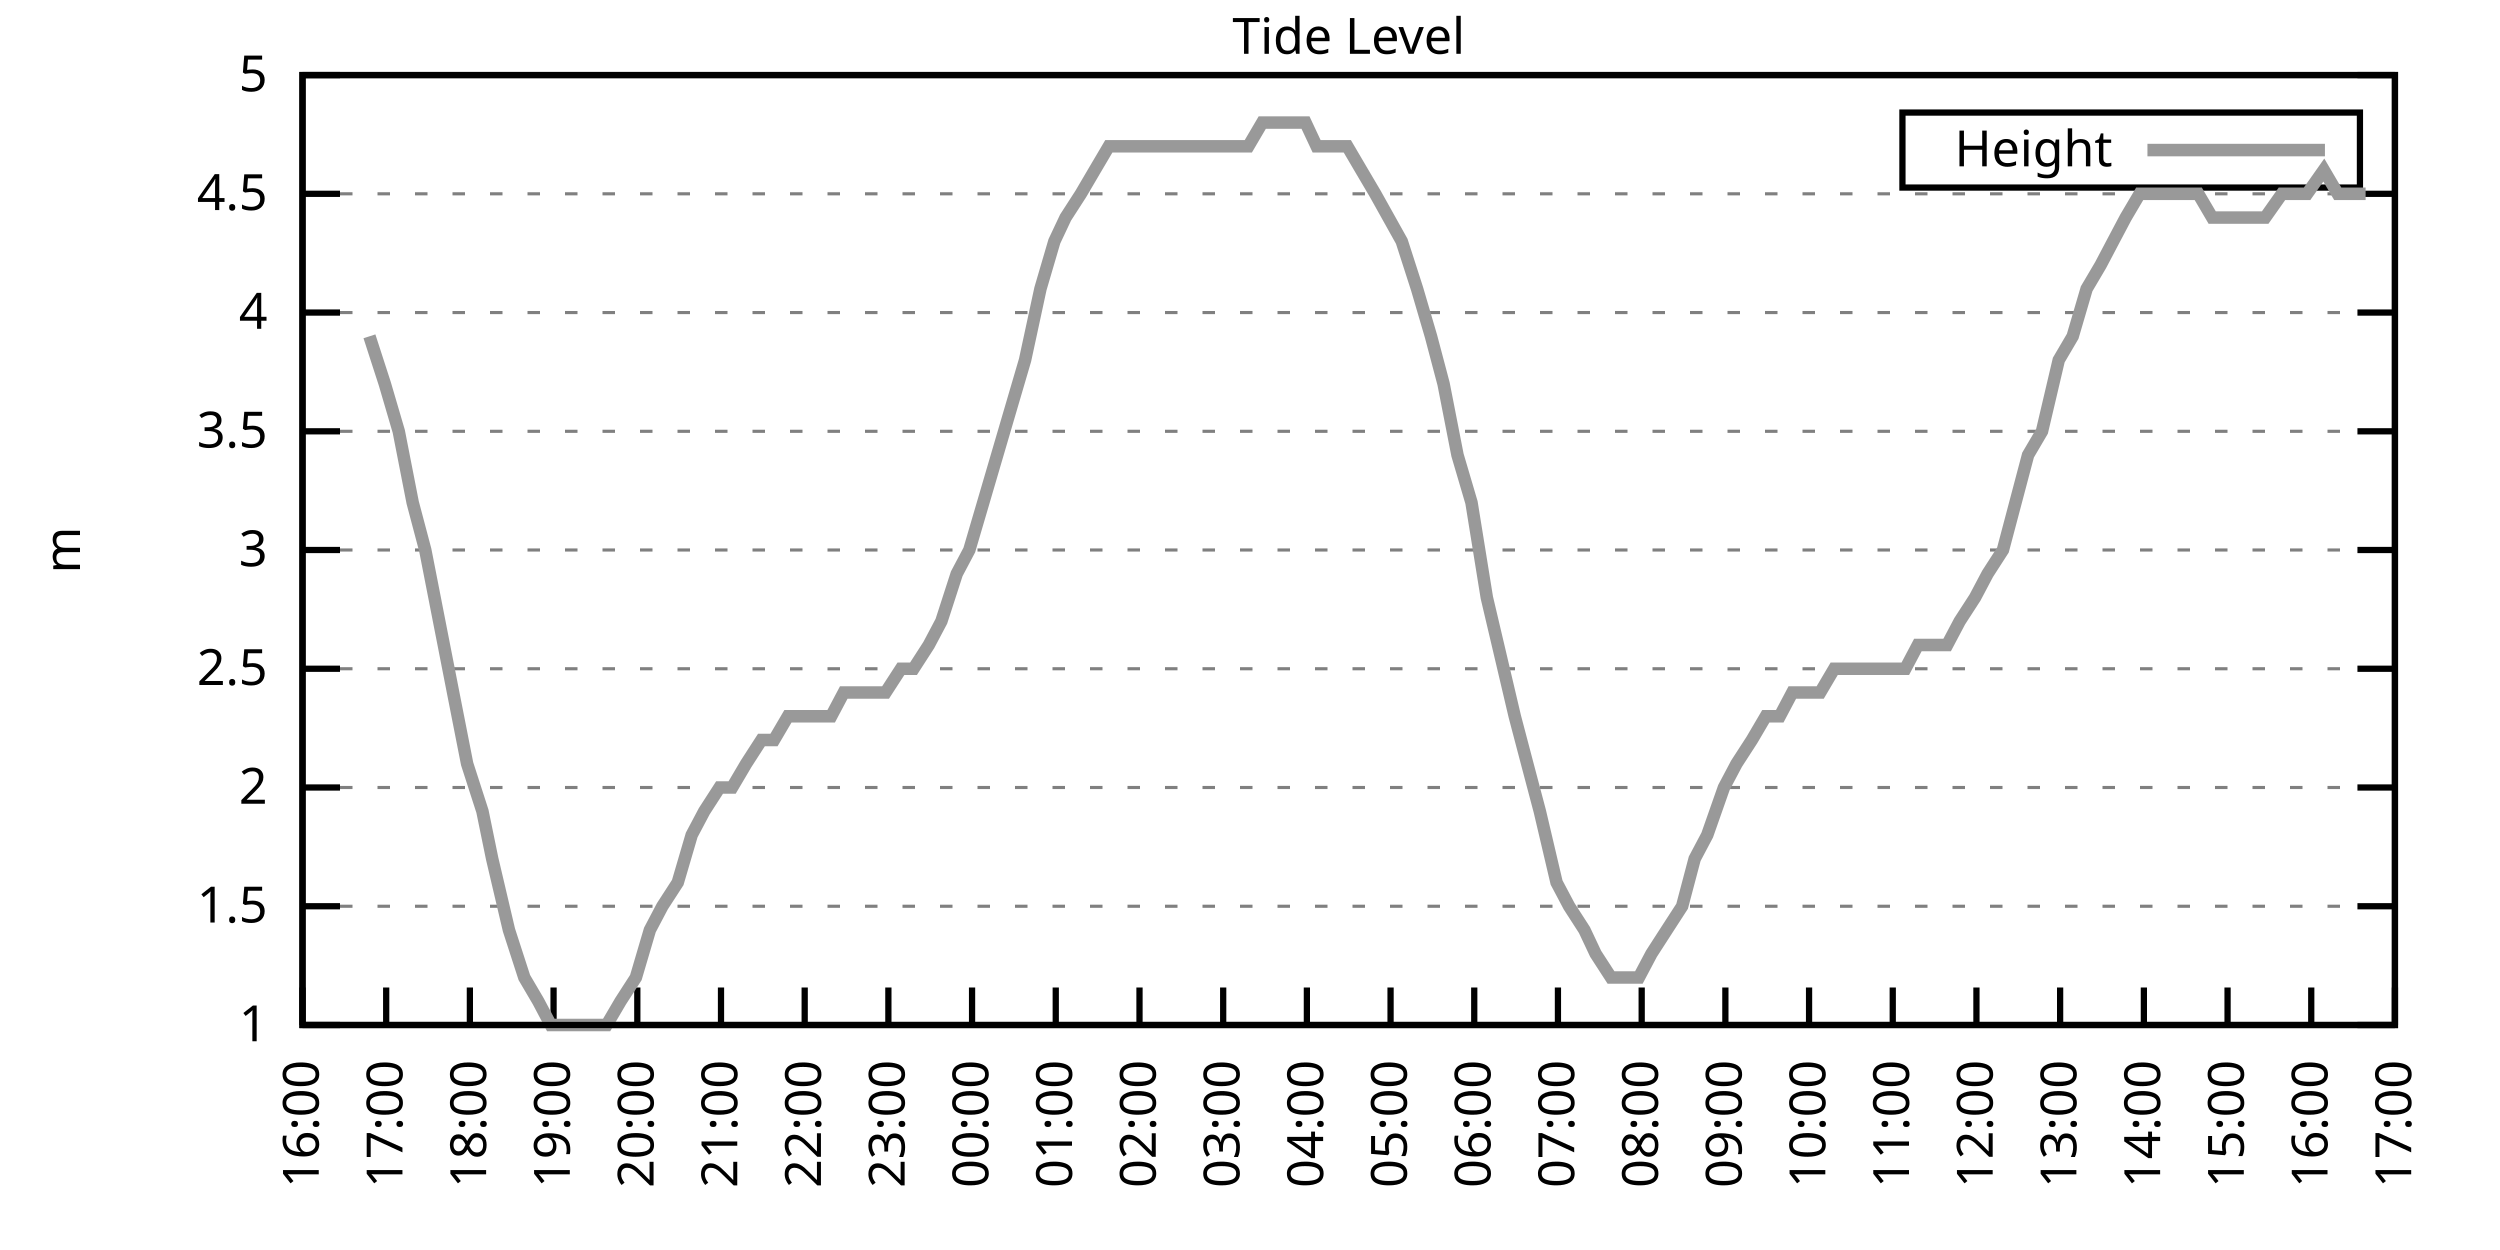
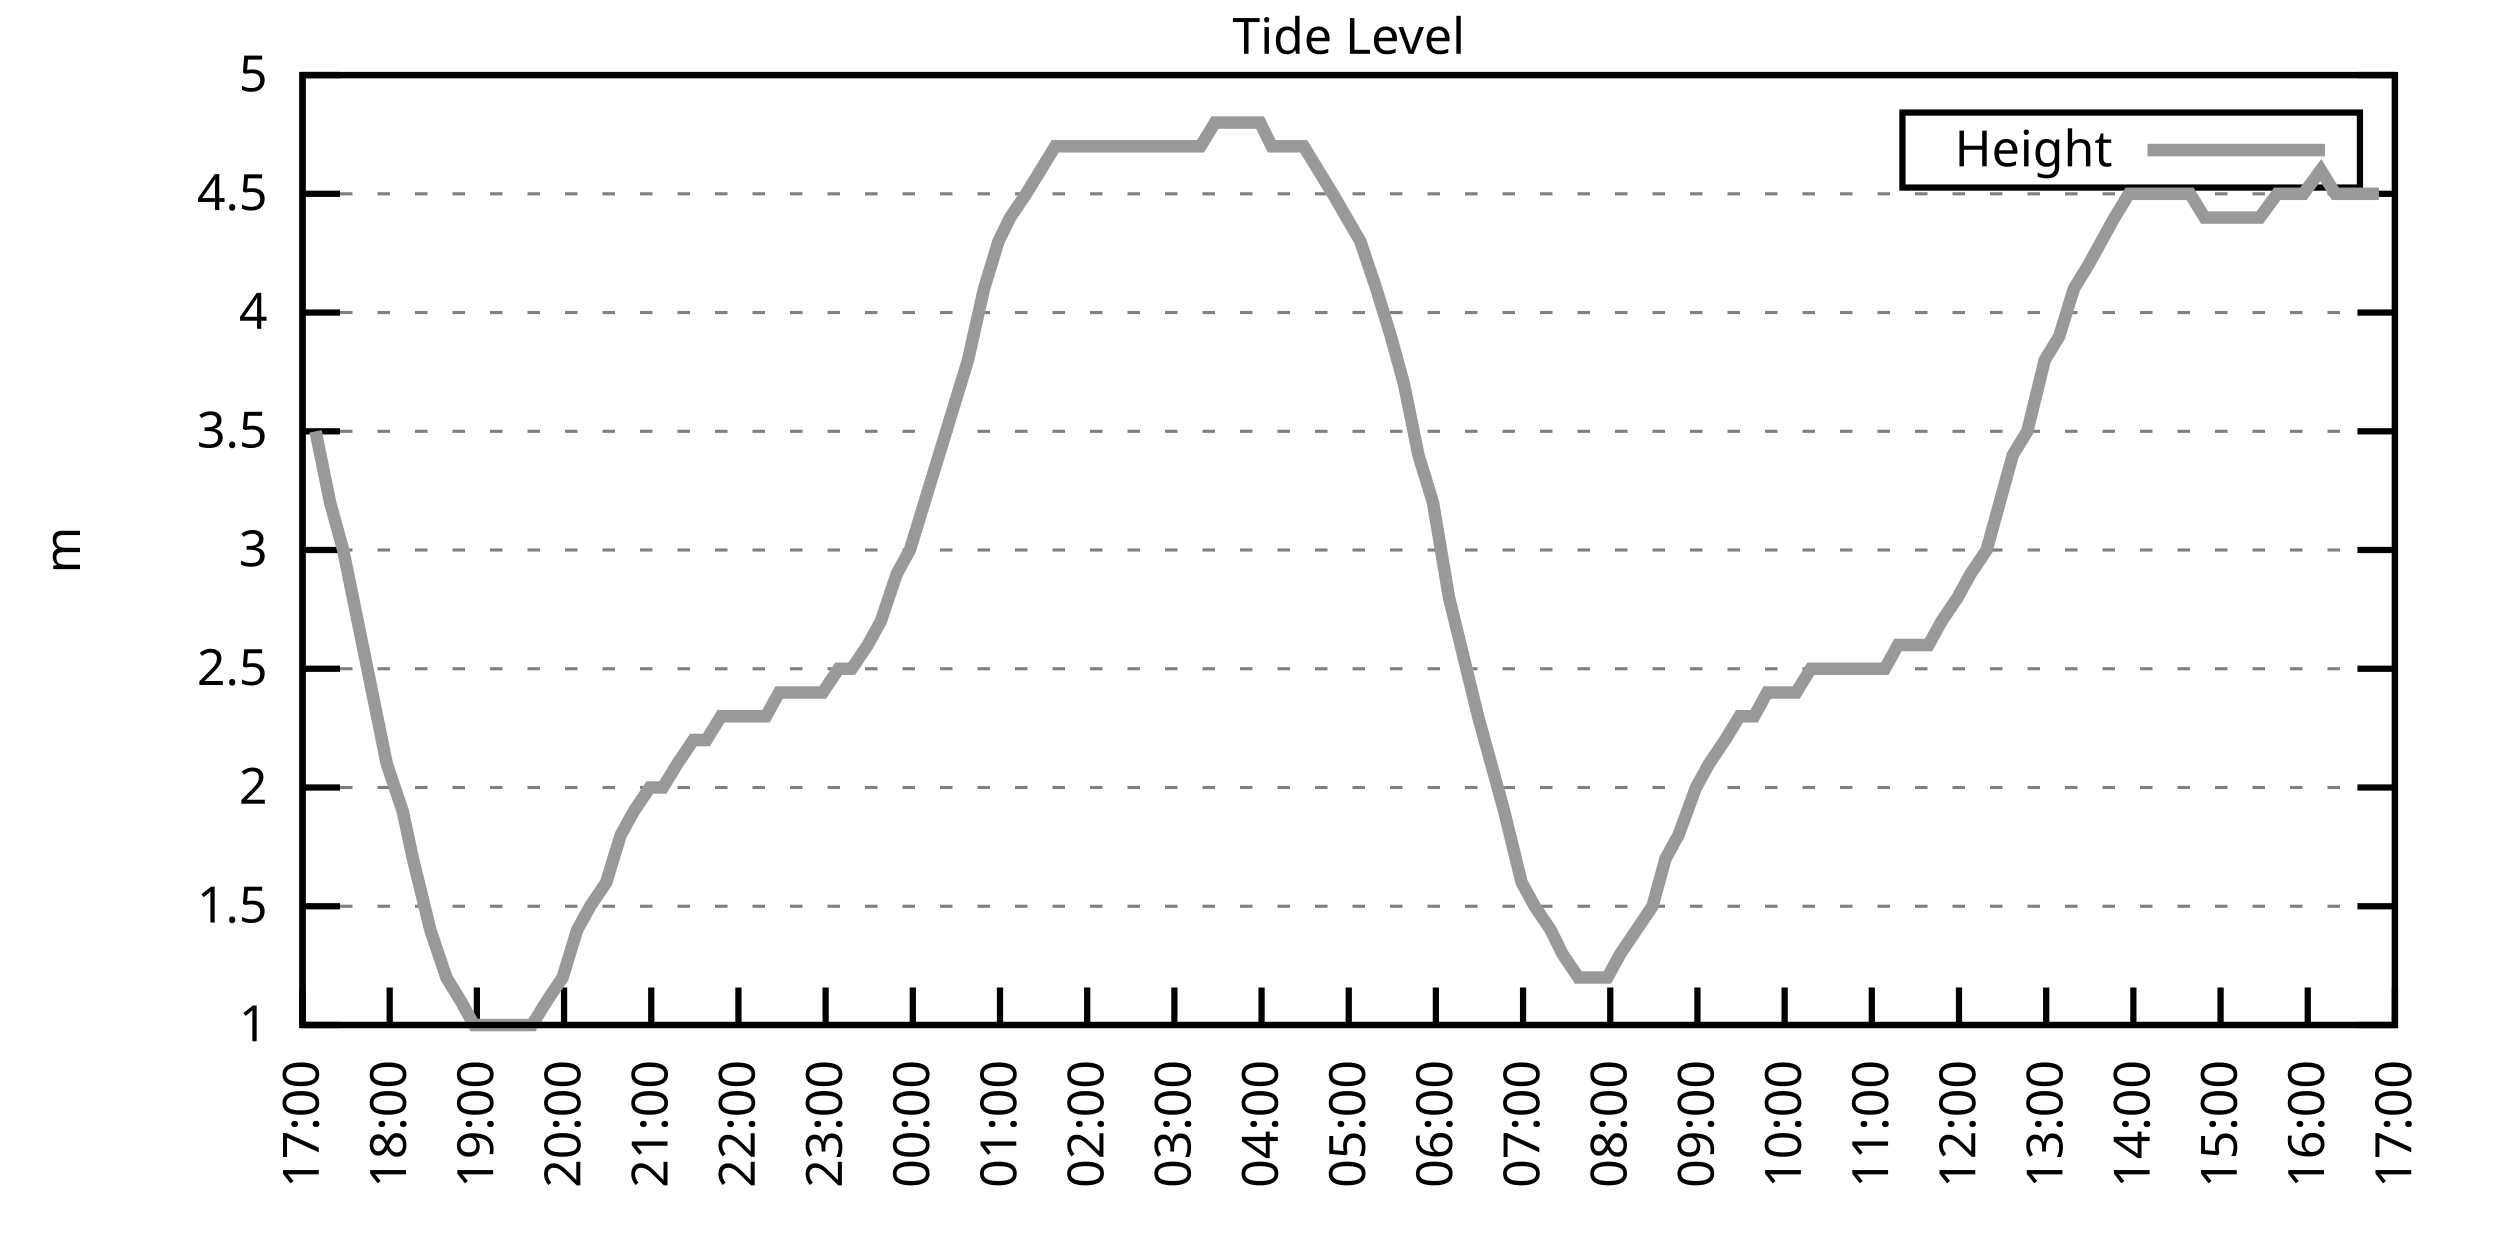
<svg xmlns="http://www.w3.org/2000/svg" xmlns:xlink="http://www.w3.org/1999/xlink" width="400" height="200" viewBox="0 0 400 200">
  <g id="gnuplot_canvas">
    <rect x="0" y="0" width="400" height="200" fill="none" />
    <defs>
      <circle id="gpDot" r="0.5" stroke-width="0.5" stroke="currentColor" />
      <path id="gpPt0" stroke-width="0.333" stroke="currentColor" d="M-1,0 h2 M0,-1 v2" />
      <path id="gpPt1" stroke-width="0.333" stroke="currentColor" d="M-1,-1 L1,1 M1,-1 L-1,1" />
      <path id="gpPt2" stroke-width="0.333" stroke="currentColor" d="M-1,0 L1,0 M0,-1 L0,1 M-1,-1 L1,1 M-1,1 L1,-1" />
      <rect id="gpPt3" stroke-width="0.333" stroke="currentColor" x="-1" y="-1" width="2" height="2" />
      <rect id="gpPt4" stroke-width="0.333" stroke="currentColor" fill="currentColor" x="-1" y="-1" width="2" height="2" />
      <circle id="gpPt5" stroke-width="0.333" stroke="currentColor" cx="0" cy="0" r="1" />
      <use xlink:href="#gpPt5" id="gpPt6" fill="currentColor" stroke="none" />
      <path id="gpPt7" stroke-width="0.333" stroke="currentColor" d="M0,-1.33 L-1.33,0.67 L1.33,0.67 z" />
      <use xlink:href="#gpPt7" id="gpPt8" fill="currentColor" stroke="none" />
      <use xlink:href="#gpPt7" id="gpPt9" stroke="currentColor" transform="rotate(180)" />
      <use xlink:href="#gpPt9" id="gpPt10" fill="currentColor" stroke="none" />
      <use xlink:href="#gpPt3" id="gpPt11" stroke="currentColor" transform="rotate(45)" />
      <use xlink:href="#gpPt11" id="gpPt12" fill="currentColor" stroke="none" />
      <path id="gpPt13" stroke-width="0.333" stroke="currentColor" d="M0,1.330 L1.265,0.411 L0.782,-1.067 L-0.782,-1.076 L-1.265,0.411 z" />
      <use xlink:href="#gpPt13" id="gpPt14" fill="currentColor" stroke="none" />
      <filter id="textbox" filterUnits="objectBoundingBox" x="0" y="0" height="1" width="1">
        <feFlood flood-color="white" flood-opacity="1" result="bgnd" />
        <feComposite in="SourceGraphic" in2="bgnd" operator="atop" />
      </filter>
      <filter id="greybox" filterUnits="objectBoundingBox" x="0" y="0" height="1" width="1">
        <feFlood flood-color="lightgrey" flood-opacity="1" result="grey" />
        <feComposite in="SourceGraphic" in2="grey" operator="atop" />
      </filter>
    </defs>
    <g fill="none" color="white" stroke="currentColor" stroke-width="1.00" stroke-linecap="butt" stroke-linejoin="miter">
</g>
    <g fill="none" color="black" stroke="currentColor" stroke-width="1.00" stroke-linecap="butt" stroke-linejoin="miter">
      <g stroke="none" shape-rendering="crispEdges">
        <polygon fill="rgb(255, 255, 255)" points="48.40,164.00 383.18,164.00 383.18,12.02 48.40,12.02 " />
      </g>
    </g>
    <g fill="none" color="black" stroke="currentColor" stroke-width="1.00" stroke-linecap="butt" stroke-linejoin="miter">
</g>
    <g fill="none" color="black" stroke="black" stroke-width="0.50" stroke-linecap="butt" stroke-linejoin="miter">
</g>
    <g fill="none" color="gray" stroke="currentColor" stroke-width="0.50" stroke-linecap="butt" stroke-linejoin="miter">
      <path stroke="gray" stroke-dasharray="2,4" class="gridline" d="M48.40,164.00 L383.19,164.00  " />
    </g>
    <g fill="none" color="gray" stroke="gray" stroke-width="1.00" stroke-linecap="butt" stroke-linejoin="miter">
</g>
    <g fill="none" color="black" stroke="currentColor" stroke-width="1.00" stroke-linecap="butt" stroke-linejoin="miter">
      <path stroke="black" d="M48.40,164.00 L54.40,164.00 M383.19,164.00 L377.19,164.00  " />
      <g transform="translate(42.80,166.60)" stroke="none" fill="black" font-family="Sans" font-size="8.00" text-anchor="end">
        <text>
          <tspan font-family="Sans"> 1</tspan>
        </text>
      </g>
    </g>
    <g fill="none" color="black" stroke="currentColor" stroke-width="1.00" stroke-linecap="butt" stroke-linejoin="miter">
</g>
    <g fill="none" color="black" stroke="black" stroke-width="0.50" stroke-linecap="butt" stroke-linejoin="miter">
</g>
    <g fill="none" color="gray" stroke="currentColor" stroke-width="0.50" stroke-linecap="butt" stroke-linejoin="miter">
      <path stroke="gray" stroke-dasharray="2,4" class="gridline" d="M48.40,145.00 L383.19,145.00  " />
    </g>
    <g fill="none" color="gray" stroke="gray" stroke-width="1.00" stroke-linecap="butt" stroke-linejoin="miter">
</g>
    <g fill="none" color="black" stroke="currentColor" stroke-width="1.00" stroke-linecap="butt" stroke-linejoin="miter">
      <path stroke="black" d="M48.40,145.00 L54.40,145.00 M383.19,145.00 L377.19,145.00  " />
      <g transform="translate(42.80,147.60)" stroke="none" fill="black" font-family="Sans" font-size="8.00" text-anchor="end">
        <text>
          <tspan font-family="Sans"> 1.5</tspan>
        </text>
      </g>
    </g>
    <g fill="none" color="black" stroke="currentColor" stroke-width="1.00" stroke-linecap="butt" stroke-linejoin="miter">
</g>
    <g fill="none" color="black" stroke="black" stroke-width="0.50" stroke-linecap="butt" stroke-linejoin="miter">
</g>
    <g fill="none" color="gray" stroke="currentColor" stroke-width="0.50" stroke-linecap="butt" stroke-linejoin="miter">
      <path stroke="gray" stroke-dasharray="2,4" class="gridline" d="M48.40,126.00 L383.19,126.00  " />
    </g>
    <g fill="none" color="gray" stroke="gray" stroke-width="1.00" stroke-linecap="butt" stroke-linejoin="miter">
</g>
    <g fill="none" color="black" stroke="currentColor" stroke-width="1.00" stroke-linecap="butt" stroke-linejoin="miter">
      <path stroke="black" d="M48.40,126.00 L54.40,126.00 M383.19,126.00 L377.19,126.00  " />
      <g transform="translate(42.80,128.60)" stroke="none" fill="black" font-family="Sans" font-size="8.00" text-anchor="end">
        <text>
          <tspan font-family="Sans"> 2</tspan>
        </text>
      </g>
    </g>
    <g fill="none" color="black" stroke="currentColor" stroke-width="1.00" stroke-linecap="butt" stroke-linejoin="miter">
</g>
    <g fill="none" color="black" stroke="black" stroke-width="0.50" stroke-linecap="butt" stroke-linejoin="miter">
</g>
    <g fill="none" color="gray" stroke="currentColor" stroke-width="0.50" stroke-linecap="butt" stroke-linejoin="miter">
      <path stroke="gray" stroke-dasharray="2,4" class="gridline" d="M48.40,107.00 L383.19,107.00  " />
    </g>
    <g fill="none" color="gray" stroke="gray" stroke-width="1.00" stroke-linecap="butt" stroke-linejoin="miter">
</g>
    <g fill="none" color="black" stroke="currentColor" stroke-width="1.00" stroke-linecap="butt" stroke-linejoin="miter">
      <path stroke="black" d="M48.40,107.00 L54.40,107.00 M383.19,107.00 L377.19,107.00  " />
      <g transform="translate(42.80,109.60)" stroke="none" fill="black" font-family="Sans" font-size="8.00" text-anchor="end">
        <text>
          <tspan font-family="Sans"> 2.5</tspan>
        </text>
      </g>
    </g>
    <g fill="none" color="black" stroke="currentColor" stroke-width="1.00" stroke-linecap="butt" stroke-linejoin="miter">
</g>
    <g fill="none" color="black" stroke="black" stroke-width="0.50" stroke-linecap="butt" stroke-linejoin="miter">
</g>
    <g fill="none" color="gray" stroke="currentColor" stroke-width="0.50" stroke-linecap="butt" stroke-linejoin="miter">
      <path stroke="gray" stroke-dasharray="2,4" class="gridline" d="M48.40,88.00 L383.19,88.00  " />
    </g>
    <g fill="none" color="gray" stroke="gray" stroke-width="1.00" stroke-linecap="butt" stroke-linejoin="miter">
</g>
    <g fill="none" color="black" stroke="currentColor" stroke-width="1.00" stroke-linecap="butt" stroke-linejoin="miter">
      <path stroke="black" d="M48.40,88.00 L54.40,88.00 M383.19,88.00 L377.19,88.00  " />
      <g transform="translate(42.80,90.60)" stroke="none" fill="black" font-family="Sans" font-size="8.00" text-anchor="end">
        <text>
          <tspan font-family="Sans"> 3</tspan>
        </text>
      </g>
    </g>
    <g fill="none" color="black" stroke="currentColor" stroke-width="1.00" stroke-linecap="butt" stroke-linejoin="miter">
</g>
    <g fill="none" color="black" stroke="black" stroke-width="0.50" stroke-linecap="butt" stroke-linejoin="miter">
</g>
    <g fill="none" color="gray" stroke="currentColor" stroke-width="0.50" stroke-linecap="butt" stroke-linejoin="miter">
      <path stroke="gray" stroke-dasharray="2,4" class="gridline" d="M48.40,69.01 L383.19,69.01  " />
    </g>
    <g fill="none" color="gray" stroke="gray" stroke-width="1.00" stroke-linecap="butt" stroke-linejoin="miter">
</g>
    <g fill="none" color="black" stroke="currentColor" stroke-width="1.00" stroke-linecap="butt" stroke-linejoin="miter">
      <path stroke="black" d="M48.40,69.01 L54.40,69.01 M383.19,69.01 L377.19,69.01  " />
      <g transform="translate(42.80,71.61)" stroke="none" fill="black" font-family="Sans" font-size="8.00" text-anchor="end">
        <text>
          <tspan font-family="Sans"> 3.5</tspan>
        </text>
      </g>
    </g>
    <g fill="none" color="black" stroke="currentColor" stroke-width="1.00" stroke-linecap="butt" stroke-linejoin="miter">
</g>
    <g fill="none" color="black" stroke="black" stroke-width="0.50" stroke-linecap="butt" stroke-linejoin="miter">
</g>
    <g fill="none" color="gray" stroke="currentColor" stroke-width="0.50" stroke-linecap="butt" stroke-linejoin="miter">
      <path stroke="gray" stroke-dasharray="2,4" class="gridline" d="M48.40,50.01 L383.19,50.01  " />
    </g>
    <g fill="none" color="gray" stroke="gray" stroke-width="1.00" stroke-linecap="butt" stroke-linejoin="miter">
</g>
    <g fill="none" color="black" stroke="currentColor" stroke-width="1.00" stroke-linecap="butt" stroke-linejoin="miter">
      <path stroke="black" d="M48.40,50.01 L54.40,50.01 M383.19,50.01 L377.19,50.01  " />
      <g transform="translate(42.80,52.61)" stroke="none" fill="black" font-family="Sans" font-size="8.00" text-anchor="end">
        <text>
          <tspan font-family="Sans"> 4</tspan>
        </text>
      </g>
    </g>
    <g fill="none" color="black" stroke="currentColor" stroke-width="1.00" stroke-linecap="butt" stroke-linejoin="miter">
</g>
    <g fill="none" color="black" stroke="black" stroke-width="0.50" stroke-linecap="butt" stroke-linejoin="miter">
</g>
    <g fill="none" color="gray" stroke="currentColor" stroke-width="0.50" stroke-linecap="butt" stroke-linejoin="miter">
      <path stroke="gray" stroke-dasharray="2,4" class="gridline" d="M48.40,31.01 L383.19,31.01  " />
    </g>
    <g fill="none" color="gray" stroke="gray" stroke-width="1.00" stroke-linecap="butt" stroke-linejoin="miter">
</g>
    <g fill="none" color="black" stroke="currentColor" stroke-width="1.00" stroke-linecap="butt" stroke-linejoin="miter">
      <path stroke="black" d="M48.40,31.01 L54.40,31.01 M383.19,31.01 L377.19,31.01  " />
      <g transform="translate(42.80,33.61)" stroke="none" fill="black" font-family="Sans" font-size="8.00" text-anchor="end">
        <text>
          <tspan font-family="Sans"> 4.5</tspan>
        </text>
      </g>
    </g>
    <g fill="none" color="black" stroke="currentColor" stroke-width="1.00" stroke-linecap="butt" stroke-linejoin="miter">
</g>
    <g fill="none" color="black" stroke="black" stroke-width="0.50" stroke-linecap="butt" stroke-linejoin="miter">
</g>
    <g fill="none" color="gray" stroke="currentColor" stroke-width="0.50" stroke-linecap="butt" stroke-linejoin="miter">
      <path stroke="gray" stroke-dasharray="2,4" class="gridline" d="M48.40,12.01 L383.19,12.01  " />
    </g>
    <g fill="none" color="gray" stroke="gray" stroke-width="1.00" stroke-linecap="butt" stroke-linejoin="miter">
</g>
    <g fill="none" color="black" stroke="currentColor" stroke-width="1.00" stroke-linecap="butt" stroke-linejoin="miter">
      <path stroke="black" d="M48.40,12.01 L54.40,12.01 M383.19,12.01 L377.19,12.01  " />
      <g transform="translate(42.80,14.61)" stroke="none" fill="black" font-family="Sans" font-size="8.00" text-anchor="end">
        <text>
          <tspan font-family="Sans"> 5</tspan>
        </text>
      </g>
    </g>
    <g fill="none" color="black" stroke="currentColor" stroke-width="1.00" stroke-linecap="butt" stroke-linejoin="miter">
      <path stroke="black" d="M48.40,164.00 L48.40,158.00  " />
      <g transform="translate(51.00,169.60) rotate(270.00)" stroke="none" fill="black" font-family="Sans" font-size="8.00" text-anchor="end">
        <text>
-           <tspan font-family="Sans">16:00</tspan>
-         </text>
-       </g>
-     </g>
-     <g fill="none" color="black" stroke="currentColor" stroke-width="1.00" stroke-linecap="butt" stroke-linejoin="miter">
-       <path stroke="black" d="M61.79,164.00 L61.79,158.00  " />
-       <g transform="translate(64.39,169.60) rotate(270.00)" stroke="none" fill="black" font-family="Sans" font-size="8.00" text-anchor="end">
-         <text>
          <tspan font-family="Sans">17:00</tspan>
        </text>
      </g>
    </g>
    <g fill="none" color="black" stroke="currentColor" stroke-width="1.00" stroke-linecap="butt" stroke-linejoin="miter">
-       <path stroke="black" d="M75.18,164.00 L75.18,158.00  " />
-       <g transform="translate(77.78,169.60) rotate(270.00)" stroke="none" fill="black" font-family="Sans" font-size="8.00" text-anchor="end">
+       <path stroke="black" d="M62.35,164.00 L62.35,158.00  " />
+       <g transform="translate(64.95,169.60) rotate(270.00)" stroke="none" fill="black" font-family="Sans" font-size="8.00" text-anchor="end">
        <text>
          <tspan font-family="Sans">18:00</tspan>
        </text>
      </g>
    </g>
    <g fill="none" color="black" stroke="currentColor" stroke-width="1.00" stroke-linecap="butt" stroke-linejoin="miter">
-       <path stroke="black" d="M88.57,164.00 L88.57,158.00  " />
-       <g transform="translate(91.17,169.60) rotate(270.00)" stroke="none" fill="black" font-family="Sans" font-size="8.00" text-anchor="end">
+       <path stroke="black" d="M76.30,164.00 L76.30,158.00  " />
+       <g transform="translate(78.90,169.60) rotate(270.00)" stroke="none" fill="black" font-family="Sans" font-size="8.00" text-anchor="end">
        <text>
          <tspan font-family="Sans">19:00</tspan>
        </text>
      </g>
    </g>
    <g fill="none" color="black" stroke="currentColor" stroke-width="1.00" stroke-linecap="butt" stroke-linejoin="miter">
-       <path stroke="black" d="M101.97,164.00 L101.97,158.00  " />
-       <g transform="translate(104.57,169.60) rotate(270.00)" stroke="none" fill="black" font-family="Sans" font-size="8.00" text-anchor="end">
+       <path stroke="black" d="M90.25,164.00 L90.25,158.00  " />
+       <g transform="translate(92.85,169.60) rotate(270.00)" stroke="none" fill="black" font-family="Sans" font-size="8.00" text-anchor="end">
        <text>
          <tspan font-family="Sans">20:00</tspan>
        </text>
      </g>
    </g>
    <g fill="none" color="black" stroke="currentColor" stroke-width="1.00" stroke-linecap="butt" stroke-linejoin="miter">
-       <path stroke="black" d="M115.36,164.00 L115.36,158.00  " />
-       <g transform="translate(117.96,169.60) rotate(270.00)" stroke="none" fill="black" font-family="Sans" font-size="8.00" text-anchor="end">
+       <path stroke="black" d="M104.20,164.00 L104.20,158.00  " />
+       <g transform="translate(106.80,169.60) rotate(270.00)" stroke="none" fill="black" font-family="Sans" font-size="8.00" text-anchor="end">
        <text>
          <tspan font-family="Sans">21:00</tspan>
        </text>
      </g>
    </g>
    <g fill="none" color="black" stroke="currentColor" stroke-width="1.00" stroke-linecap="butt" stroke-linejoin="miter">
-       <path stroke="black" d="M128.75,164.00 L128.75,158.00  " />
-       <g transform="translate(131.35,169.60) rotate(270.00)" stroke="none" fill="black" font-family="Sans" font-size="8.00" text-anchor="end">
+       <path stroke="black" d="M118.15,164.00 L118.15,158.00  " />
+       <g transform="translate(120.75,169.60) rotate(270.00)" stroke="none" fill="black" font-family="Sans" font-size="8.00" text-anchor="end">
        <text>
          <tspan font-family="Sans">22:00</tspan>
        </text>
      </g>
    </g>
    <g fill="none" color="black" stroke="currentColor" stroke-width="1.00" stroke-linecap="butt" stroke-linejoin="miter">
-       <path stroke="black" d="M142.14,164.00 L142.14,158.00  " />
-       <g transform="translate(144.74,169.60) rotate(270.00)" stroke="none" fill="black" font-family="Sans" font-size="8.00" text-anchor="end">
+       <path stroke="black" d="M132.10,164.00 L132.10,158.00  " />
+       <g transform="translate(134.70,169.60) rotate(270.00)" stroke="none" fill="black" font-family="Sans" font-size="8.00" text-anchor="end">
        <text>
          <tspan font-family="Sans">23:00</tspan>
        </text>
      </g>
    </g>
    <g fill="none" color="black" stroke="currentColor" stroke-width="1.00" stroke-linecap="butt" stroke-linejoin="miter">
-       <path stroke="black" d="M155.53,164.00 L155.53,158.00  " />
-       <g transform="translate(158.13,169.60) rotate(270.00)" stroke="none" fill="black" font-family="Sans" font-size="8.00" text-anchor="end">
+       <path stroke="black" d="M146.05,164.00 L146.05,158.00  " />
+       <g transform="translate(148.65,169.60) rotate(270.00)" stroke="none" fill="black" font-family="Sans" font-size="8.00" text-anchor="end">
        <text>
          <tspan font-family="Sans">00:00</tspan>
        </text>
      </g>
    </g>
    <g fill="none" color="black" stroke="currentColor" stroke-width="1.00" stroke-linecap="butt" stroke-linejoin="miter">
-       <path stroke="black" d="M168.92,164.00 L168.92,158.00  " />
-       <g transform="translate(171.52,169.60) rotate(270.00)" stroke="none" fill="black" font-family="Sans" font-size="8.00" text-anchor="end">
+       <path stroke="black" d="M160.00,164.00 L160.00,158.00  " />
+       <g transform="translate(162.60,169.60) rotate(270.00)" stroke="none" fill="black" font-family="Sans" font-size="8.00" text-anchor="end">
        <text>
          <tspan font-family="Sans">01:00</tspan>
        </text>
      </g>
    </g>
    <g fill="none" color="black" stroke="currentColor" stroke-width="1.00" stroke-linecap="butt" stroke-linejoin="miter">
-       <path stroke="black" d="M182.32,164.00 L182.32,158.00  " />
-       <g transform="translate(184.92,169.60) rotate(270.00)" stroke="none" fill="black" font-family="Sans" font-size="8.00" text-anchor="end">
+       <path stroke="black" d="M173.95,164.00 L173.95,158.00  " />
+       <g transform="translate(176.55,169.60) rotate(270.00)" stroke="none" fill="black" font-family="Sans" font-size="8.00" text-anchor="end">
        <text>
          <tspan font-family="Sans">02:00</tspan>
        </text>
      </g>
    </g>
    <g fill="none" color="black" stroke="currentColor" stroke-width="1.00" stroke-linecap="butt" stroke-linejoin="miter">
-       <path stroke="black" d="M195.71,164.00 L195.71,158.00  " />
-       <g transform="translate(198.31,169.60) rotate(270.00)" stroke="none" fill="black" font-family="Sans" font-size="8.00" text-anchor="end">
+       <path stroke="black" d="M187.90,164.00 L187.90,158.00  " />
+       <g transform="translate(190.50,169.60) rotate(270.00)" stroke="none" fill="black" font-family="Sans" font-size="8.00" text-anchor="end">
        <text>
          <tspan font-family="Sans">03:00</tspan>
        </text>
      </g>
    </g>
    <g fill="none" color="black" stroke="currentColor" stroke-width="1.00" stroke-linecap="butt" stroke-linejoin="miter">
-       <path stroke="black" d="M209.10,164.00 L209.10,158.00  " />
-       <g transform="translate(211.70,169.60) rotate(270.00)" stroke="none" fill="black" font-family="Sans" font-size="8.00" text-anchor="end">
+       <path stroke="black" d="M201.85,164.00 L201.85,158.00  " />
+       <g transform="translate(204.45,169.60) rotate(270.00)" stroke="none" fill="black" font-family="Sans" font-size="8.00" text-anchor="end">
        <text>
          <tspan font-family="Sans">04:00</tspan>
        </text>
      </g>
    </g>
    <g fill="none" color="black" stroke="currentColor" stroke-width="1.00" stroke-linecap="butt" stroke-linejoin="miter">
-       <path stroke="black" d="M222.49,164.00 L222.49,158.00  " />
-       <g transform="translate(225.09,169.60) rotate(270.00)" stroke="none" fill="black" font-family="Sans" font-size="8.00" text-anchor="end">
+       <path stroke="black" d="M215.80,164.00 L215.80,158.00  " />
+       <g transform="translate(218.40,169.60) rotate(270.00)" stroke="none" fill="black" font-family="Sans" font-size="8.00" text-anchor="end">
        <text>
          <tspan font-family="Sans">05:00</tspan>
        </text>
      </g>
    </g>
    <g fill="none" color="black" stroke="currentColor" stroke-width="1.00" stroke-linecap="butt" stroke-linejoin="miter">
-       <path stroke="black" d="M235.88,164.00 L235.88,158.00  " />
-       <g transform="translate(238.48,169.60) rotate(270.00)" stroke="none" fill="black" font-family="Sans" font-size="8.00" text-anchor="end">
+       <path stroke="black" d="M229.74,164.00 L229.74,158.00  " />
+       <g transform="translate(232.34,169.60) rotate(270.00)" stroke="none" fill="black" font-family="Sans" font-size="8.00" text-anchor="end">
        <text>
          <tspan font-family="Sans">06:00</tspan>
        </text>
      </g>
    </g>
    <g fill="none" color="black" stroke="currentColor" stroke-width="1.00" stroke-linecap="butt" stroke-linejoin="miter">
-       <path stroke="black" d="M249.27,164.00 L249.27,158.00  " />
-       <g transform="translate(251.87,169.60) rotate(270.00)" stroke="none" fill="black" font-family="Sans" font-size="8.00" text-anchor="end">
+       <path stroke="black" d="M243.69,164.00 L243.69,158.00  " />
+       <g transform="translate(246.29,169.60) rotate(270.00)" stroke="none" fill="black" font-family="Sans" font-size="8.00" text-anchor="end">
        <text>
          <tspan font-family="Sans">07:00</tspan>
        </text>
      </g>
    </g>
    <g fill="none" color="black" stroke="currentColor" stroke-width="1.00" stroke-linecap="butt" stroke-linejoin="miter">
-       <path stroke="black" d="M262.67,164.00 L262.67,158.00  " />
-       <g transform="translate(265.27,169.60) rotate(270.00)" stroke="none" fill="black" font-family="Sans" font-size="8.00" text-anchor="end">
+       <path stroke="black" d="M257.64,164.00 L257.64,158.00  " />
+       <g transform="translate(260.24,169.60) rotate(270.00)" stroke="none" fill="black" font-family="Sans" font-size="8.00" text-anchor="end">
        <text>
          <tspan font-family="Sans">08:00</tspan>
        </text>
      </g>
    </g>
    <g fill="none" color="black" stroke="currentColor" stroke-width="1.00" stroke-linecap="butt" stroke-linejoin="miter">
-       <path stroke="black" d="M276.06,164.00 L276.06,158.00  " />
-       <g transform="translate(278.66,169.60) rotate(270.00)" stroke="none" fill="black" font-family="Sans" font-size="8.00" text-anchor="end">
+       <path stroke="black" d="M271.59,164.00 L271.59,158.00  " />
+       <g transform="translate(274.19,169.60) rotate(270.00)" stroke="none" fill="black" font-family="Sans" font-size="8.00" text-anchor="end">
        <text>
          <tspan font-family="Sans">09:00</tspan>
        </text>
      </g>
    </g>
    <g fill="none" color="black" stroke="currentColor" stroke-width="1.00" stroke-linecap="butt" stroke-linejoin="miter">
-       <path stroke="black" d="M289.45,164.00 L289.45,158.00  " />
-       <g transform="translate(292.05,169.60) rotate(270.00)" stroke="none" fill="black" font-family="Sans" font-size="8.00" text-anchor="end">
+       <path stroke="black" d="M285.54,164.00 L285.54,158.00  " />
+       <g transform="translate(288.14,169.60) rotate(270.00)" stroke="none" fill="black" font-family="Sans" font-size="8.00" text-anchor="end">
        <text>
          <tspan font-family="Sans">10:00</tspan>
        </text>
      </g>
    </g>
    <g fill="none" color="black" stroke="currentColor" stroke-width="1.00" stroke-linecap="butt" stroke-linejoin="miter">
-       <path stroke="black" d="M302.84,164.00 L302.84,158.00  " />
-       <g transform="translate(305.44,169.60) rotate(270.00)" stroke="none" fill="black" font-family="Sans" font-size="8.00" text-anchor="end">
+       <path stroke="black" d="M299.49,164.00 L299.49,158.00  " />
+       <g transform="translate(302.09,169.60) rotate(270.00)" stroke="none" fill="black" font-family="Sans" font-size="8.00" text-anchor="end">
        <text>
          <tspan font-family="Sans">11:00</tspan>
        </text>
      </g>
    </g>
    <g fill="none" color="black" stroke="currentColor" stroke-width="1.00" stroke-linecap="butt" stroke-linejoin="miter">
-       <path stroke="black" d="M316.23,164.00 L316.23,158.00  " />
-       <g transform="translate(318.83,169.60) rotate(270.00)" stroke="none" fill="black" font-family="Sans" font-size="8.00" text-anchor="end">
+       <path stroke="black" d="M313.44,164.00 L313.44,158.00  " />
+       <g transform="translate(316.04,169.60) rotate(270.00)" stroke="none" fill="black" font-family="Sans" font-size="8.00" text-anchor="end">
        <text>
          <tspan font-family="Sans">12:00</tspan>
        </text>
      </g>
    </g>
    <g fill="none" color="black" stroke="currentColor" stroke-width="1.00" stroke-linecap="butt" stroke-linejoin="miter">
-       <path stroke="black" d="M329.62,164.00 L329.62,158.00  " />
-       <g transform="translate(332.22,169.60) rotate(270.00)" stroke="none" fill="black" font-family="Sans" font-size="8.00" text-anchor="end">
+       <path stroke="black" d="M327.39,164.00 L327.39,158.00  " />
+       <g transform="translate(329.99,169.60) rotate(270.00)" stroke="none" fill="black" font-family="Sans" font-size="8.00" text-anchor="end">
        <text>
          <tspan font-family="Sans">13:00</tspan>
        </text>
      </g>
    </g>
    <g fill="none" color="black" stroke="currentColor" stroke-width="1.00" stroke-linecap="butt" stroke-linejoin="miter">
-       <path stroke="black" d="M343.02,164.00 L343.02,158.00  " />
-       <g transform="translate(345.62,169.60) rotate(270.00)" stroke="none" fill="black" font-family="Sans" font-size="8.00" text-anchor="end">
+       <path stroke="black" d="M341.34,164.00 L341.34,158.00  " />
+       <g transform="translate(343.94,169.60) rotate(270.00)" stroke="none" fill="black" font-family="Sans" font-size="8.00" text-anchor="end">
        <text>
          <tspan font-family="Sans">14:00</tspan>
        </text>
      </g>
    </g>
    <g fill="none" color="black" stroke="currentColor" stroke-width="1.00" stroke-linecap="butt" stroke-linejoin="miter">
-       <path stroke="black" d="M356.41,164.00 L356.41,158.00  " />
-       <g transform="translate(359.01,169.60) rotate(270.00)" stroke="none" fill="black" font-family="Sans" font-size="8.00" text-anchor="end">
+       <path stroke="black" d="M355.29,164.00 L355.29,158.00  " />
+       <g transform="translate(357.89,169.60) rotate(270.00)" stroke="none" fill="black" font-family="Sans" font-size="8.00" text-anchor="end">
        <text>
          <tspan font-family="Sans">15:00</tspan>
        </text>
      </g>
    </g>
    <g fill="none" color="black" stroke="currentColor" stroke-width="1.00" stroke-linecap="butt" stroke-linejoin="miter">
-       <path stroke="black" d="M369.80,164.00 L369.80,158.00  " />
-       <g transform="translate(372.40,169.60) rotate(270.00)" stroke="none" fill="black" font-family="Sans" font-size="8.00" text-anchor="end">
+       <path stroke="black" d="M369.24,164.00 L369.24,158.00  " />
+       <g transform="translate(371.84,169.60) rotate(270.00)" stroke="none" fill="black" font-family="Sans" font-size="8.00" text-anchor="end">
        <text>
          <tspan font-family="Sans">16:00</tspan>
        </text>
      </g>
    </g>
    <g fill="none" color="black" stroke="currentColor" stroke-width="1.00" stroke-linecap="butt" stroke-linejoin="miter">
      <path stroke="black" d="M383.19,164.00 L383.19,158.00  " />
      <g transform="translate(385.79,169.60) rotate(270.00)" stroke="none" fill="black" font-family="Sans" font-size="8.00" text-anchor="end">
        <text>
          <tspan font-family="Sans">17:00</tspan>
        </text>
      </g>
    </g>
    <g fill="none" color="black" stroke="currentColor" stroke-width="1.00" stroke-linecap="butt" stroke-linejoin="miter">
</g>
    <g fill="none" color="black" stroke="currentColor" stroke-width="1.00" stroke-linecap="butt" stroke-linejoin="miter">
      <path stroke="black" d="M48.40,12.01 L48.40,164.00 L383.19,164.00 L383.19,12.01 L48.40,12.01 Z  " />
    </g>
    <g fill="none" color="black" stroke="currentColor" stroke-width="1.00" stroke-linecap="butt" stroke-linejoin="miter">
</g>
    <g fill="none" color="black" stroke="currentColor" stroke-width="1.00" stroke-linecap="butt" stroke-linejoin="miter">
      <path stroke="black" d="M304.39,30.01 L304.39,18.01 L377.59,18.01 L377.59,30.01 L304.39,30.01 Z  " />
    </g>
    <g id="Tide_level_plot_1">
      <g fill="none" color="white" stroke="black" stroke-width="2.00" stroke-linecap="butt" stroke-linejoin="miter">
</g>
      <g fill="none" color="black" stroke="currentColor" stroke-width="2.00" stroke-linecap="butt" stroke-linejoin="miter">
        <g transform="translate(337.99,26.61)" stroke="none" fill="black" font-family="Sans" font-size="8.00" text-anchor="end">
          <text>
            <tspan font-family="Sans">Height</tspan>
          </text>
        </g>
      </g>
      <g fill="none" color="black" stroke="currentColor" stroke-width="2.00" stroke-linecap="butt" stroke-linejoin="miter">
-         <path stroke="rgb(153, 153, 153)" d="M343.59,24.01 L371.99,24.01 M59.11,53.81 L61.57,61.41 L63.80,69.01 L66.03,80.41 L68.04,88.00 L70.27,99.40   L72.50,110.80 L74.74,122.20 L77.19,129.80 L78.75,137.40 L81.43,148.80 L83.89,156.40 L86.12,160.20 L88.13,164.00   L90.36,164.00 L92.59,164.00 L95.05,164.00 L97.06,164.00 L99.29,160.20 L101.74,156.40 L103.98,148.80 L105.98,145.00   L108.44,141.20 L110.67,133.60 L112.68,129.80 L115.13,126.00 L117.14,126.00 L119.38,122.20 L121.83,118.40 L123.84,118.40   L126.07,114.60 L128.53,114.60 L130.54,114.60 L132.99,114.60 L135.00,110.80 L137.23,110.80 L139.69,110.80 L141.69,110.80   L144.15,107.00 L146.16,107.00 L148.61,103.20 L150.62,99.40 L153.08,91.80 L155.09,88.00 L157.32,80.41 L159.55,72.81   L161.78,65.21 L164.01,57.61 L166.47,46.21 L168.70,38.61 L170.49,34.81 L172.94,31.01 L175.17,27.21 L177.41,23.41   L179.64,23.41 L182.09,23.41 L183.88,23.41 L186.56,23.41 L190.57,23.41 L192.81,23.41 L195.48,23.41 L197.72,23.41   L199.73,23.41 L201.96,19.61 L204.41,19.61 L206.42,19.61 L208.88,19.61 L210.66,23.41 L213.34,23.41 L215.57,23.41   L217.80,27.21 L220.04,31.01 L224.28,38.61 L226.73,46.21 L228.96,53.81 L230.97,61.41 L233.20,72.81 L235.44,80.41   L237.89,95.60 L239.68,103.20 L242.36,114.60 L244.36,122.20 L246.37,129.80 L249.05,141.20 L251.06,145.00 L253.51,148.80   L255.30,152.60 L257.76,156.40 L259.76,156.40 L262.22,156.40 L264.23,152.60 L266.68,148.80 L269.14,145.00 L271.15,137.40   L273.16,133.60 L275.83,126.00 L277.84,122.20 L280.30,118.40 L282.53,114.60 L284.76,114.60 L286.77,110.80 L289.23,110.80   L291.23,110.80 L293.47,107.00 L295.48,107.00 L298.15,107.00 L299.94,107.00 L302.39,107.00 L304.85,107.00 L306.86,103.20   L308.87,103.20 L311.54,103.20 L313.55,99.40 L316.01,95.60 L318.02,91.80 L320.47,88.00 L322.48,80.41 L324.49,72.81   L326.72,69.01 L329.40,57.61 L331.63,53.81 L333.86,46.21 L336.10,42.41 L338.10,38.61 L340.11,34.81 L342.35,31.01   L345.02,31.01 L347.03,31.01 L349.26,31.01 L351.72,31.01 L353.95,34.81 L355.96,34.81 L358.19,34.81 L360.42,34.81   L362.43,34.81 L365.11,31.01 L366.90,31.01 L369.13,31.01 L371.81,27.21 L374.04,31.01 L376.27,31.01 L378.50,31.01    " />
+         <path stroke="rgb(153, 153, 153)" d="M343.59,24.01 L371.99,24.01 M50.49,69.01 L52.82,80.41 L54.91,88.00 L57.23,99.40 L59.56,110.80 L61.88,122.20   L64.44,129.80 L66.07,137.40 L68.86,148.80 L71.42,156.40 L73.74,160.20 L75.83,164.00 L78.16,164.00 L80.48,164.00   L83.04,164.00 L85.13,164.00 L87.46,160.20 L90.02,156.40 L92.34,148.80 L94.43,145.00 L96.99,141.20 L99.32,133.60   L101.41,129.80 L103.97,126.00 L106.06,126.00 L108.38,122.20 L110.94,118.40 L113.03,118.40 L115.36,114.60 L117.92,114.60   L120.01,114.60 L122.57,114.60 L124.66,110.80 L126.98,110.80 L129.54,110.80 L131.63,110.80 L134.19,107.00 L136.28,107.00   L138.84,103.20 L140.93,99.40 L143.49,91.80 L145.58,88.00 L147.91,80.41 L150.23,72.81 L152.56,65.21 L154.88,57.61   L157.44,46.21 L159.76,38.61 L161.62,34.81 L164.18,31.01 L166.51,27.21 L168.83,23.41 L171.16,23.41 L173.71,23.41   L175.57,23.41 L178.36,23.41 L182.55,23.41 L184.87,23.41 L187.66,23.41 L189.99,23.41 L192.08,23.41 L194.41,19.61   L196.96,19.61 L199.06,19.61 L201.61,19.61 L203.47,23.41 L206.26,23.41 L208.59,23.41 L210.91,27.21 L213.24,31.01   L217.65,38.61 L220.21,46.21 L222.54,53.81 L224.63,61.41 L226.95,72.81 L229.28,80.41 L231.84,95.60 L233.70,103.20   L236.49,114.60 L238.58,122.20 L240.67,129.80 L243.46,141.20 L245.55,145.00 L248.11,148.80 L249.97,152.60 L252.53,156.40   L254.62,156.40 L257.18,156.40 L259.27,152.60 L261.83,148.80 L264.39,145.00 L266.48,137.40 L268.57,133.60 L271.36,126.00   L273.45,122.20 L276.01,118.40 L278.34,114.60 L280.66,114.60 L282.75,110.80 L285.31,110.80 L287.40,110.80 L289.73,107.00   L291.82,107.00 L294.61,107.00 L296.47,107.00 L299.03,107.00 L301.58,107.00 L303.68,103.20 L305.77,103.20 L308.56,103.20   L310.65,99.40 L313.21,95.60 L315.30,91.80 L317.86,88.00 L319.95,80.41 L322.04,72.81 L324.37,69.01 L327.16,57.61   L329.48,53.81 L331.81,46.21 L334.13,42.41 L336.23,38.61 L338.32,34.81 L340.64,31.01 L343.43,31.01 L345.53,31.01   L347.85,31.01 L350.41,31.01 L352.73,34.81 L354.83,34.81 L357.15,34.81 L359.48,34.81 L361.57,34.81 L364.36,31.01   L366.22,31.01 L368.54,31.01 L371.33,27.21 L373.66,31.01 L375.98,31.01 L378.31,31.01 L380.63,31.01  " />
      </g>
    </g>
    <g fill="none" color="black" stroke="currentColor" stroke-width="2.00" stroke-linecap="butt" stroke-linejoin="miter">
</g>
    <g fill="none" color="black" stroke="black" stroke-width="1.00" stroke-linecap="butt" stroke-linejoin="miter">
</g>
    <g fill="none" color="black" stroke="currentColor" stroke-width="1.00" stroke-linecap="butt" stroke-linejoin="miter">
      <path stroke="black" d="M48.40,12.01 L48.40,164.00 L383.19,164.00 L383.19,12.01 L48.40,12.01 Z  " />
      <g transform="translate(12.80,88.01) rotate(270.00)" stroke="none" fill="black" font-family="Sans" font-size="8.00" text-anchor="middle">
        <text>
          <tspan font-family="Sans">m</tspan>
        </text>
      </g>
    </g>
    <g fill="none" color="black" stroke="currentColor" stroke-width="1.00" stroke-linecap="butt" stroke-linejoin="miter">
</g>
    <g fill="none" color="black" stroke="currentColor" stroke-width="1.00" stroke-linecap="butt" stroke-linejoin="miter">
      <g transform="translate(215.79,8.61)" stroke="none" fill="black" font-family="Sans" font-size="8.00" text-anchor="middle">
        <text>
          <tspan font-family="Sans">Tide Level</tspan>
        </text>
      </g>
    </g>
    <g fill="none" color="black" stroke="currentColor" stroke-width="1.00" stroke-linecap="butt" stroke-linejoin="miter">
</g>
  </g>
</svg>
